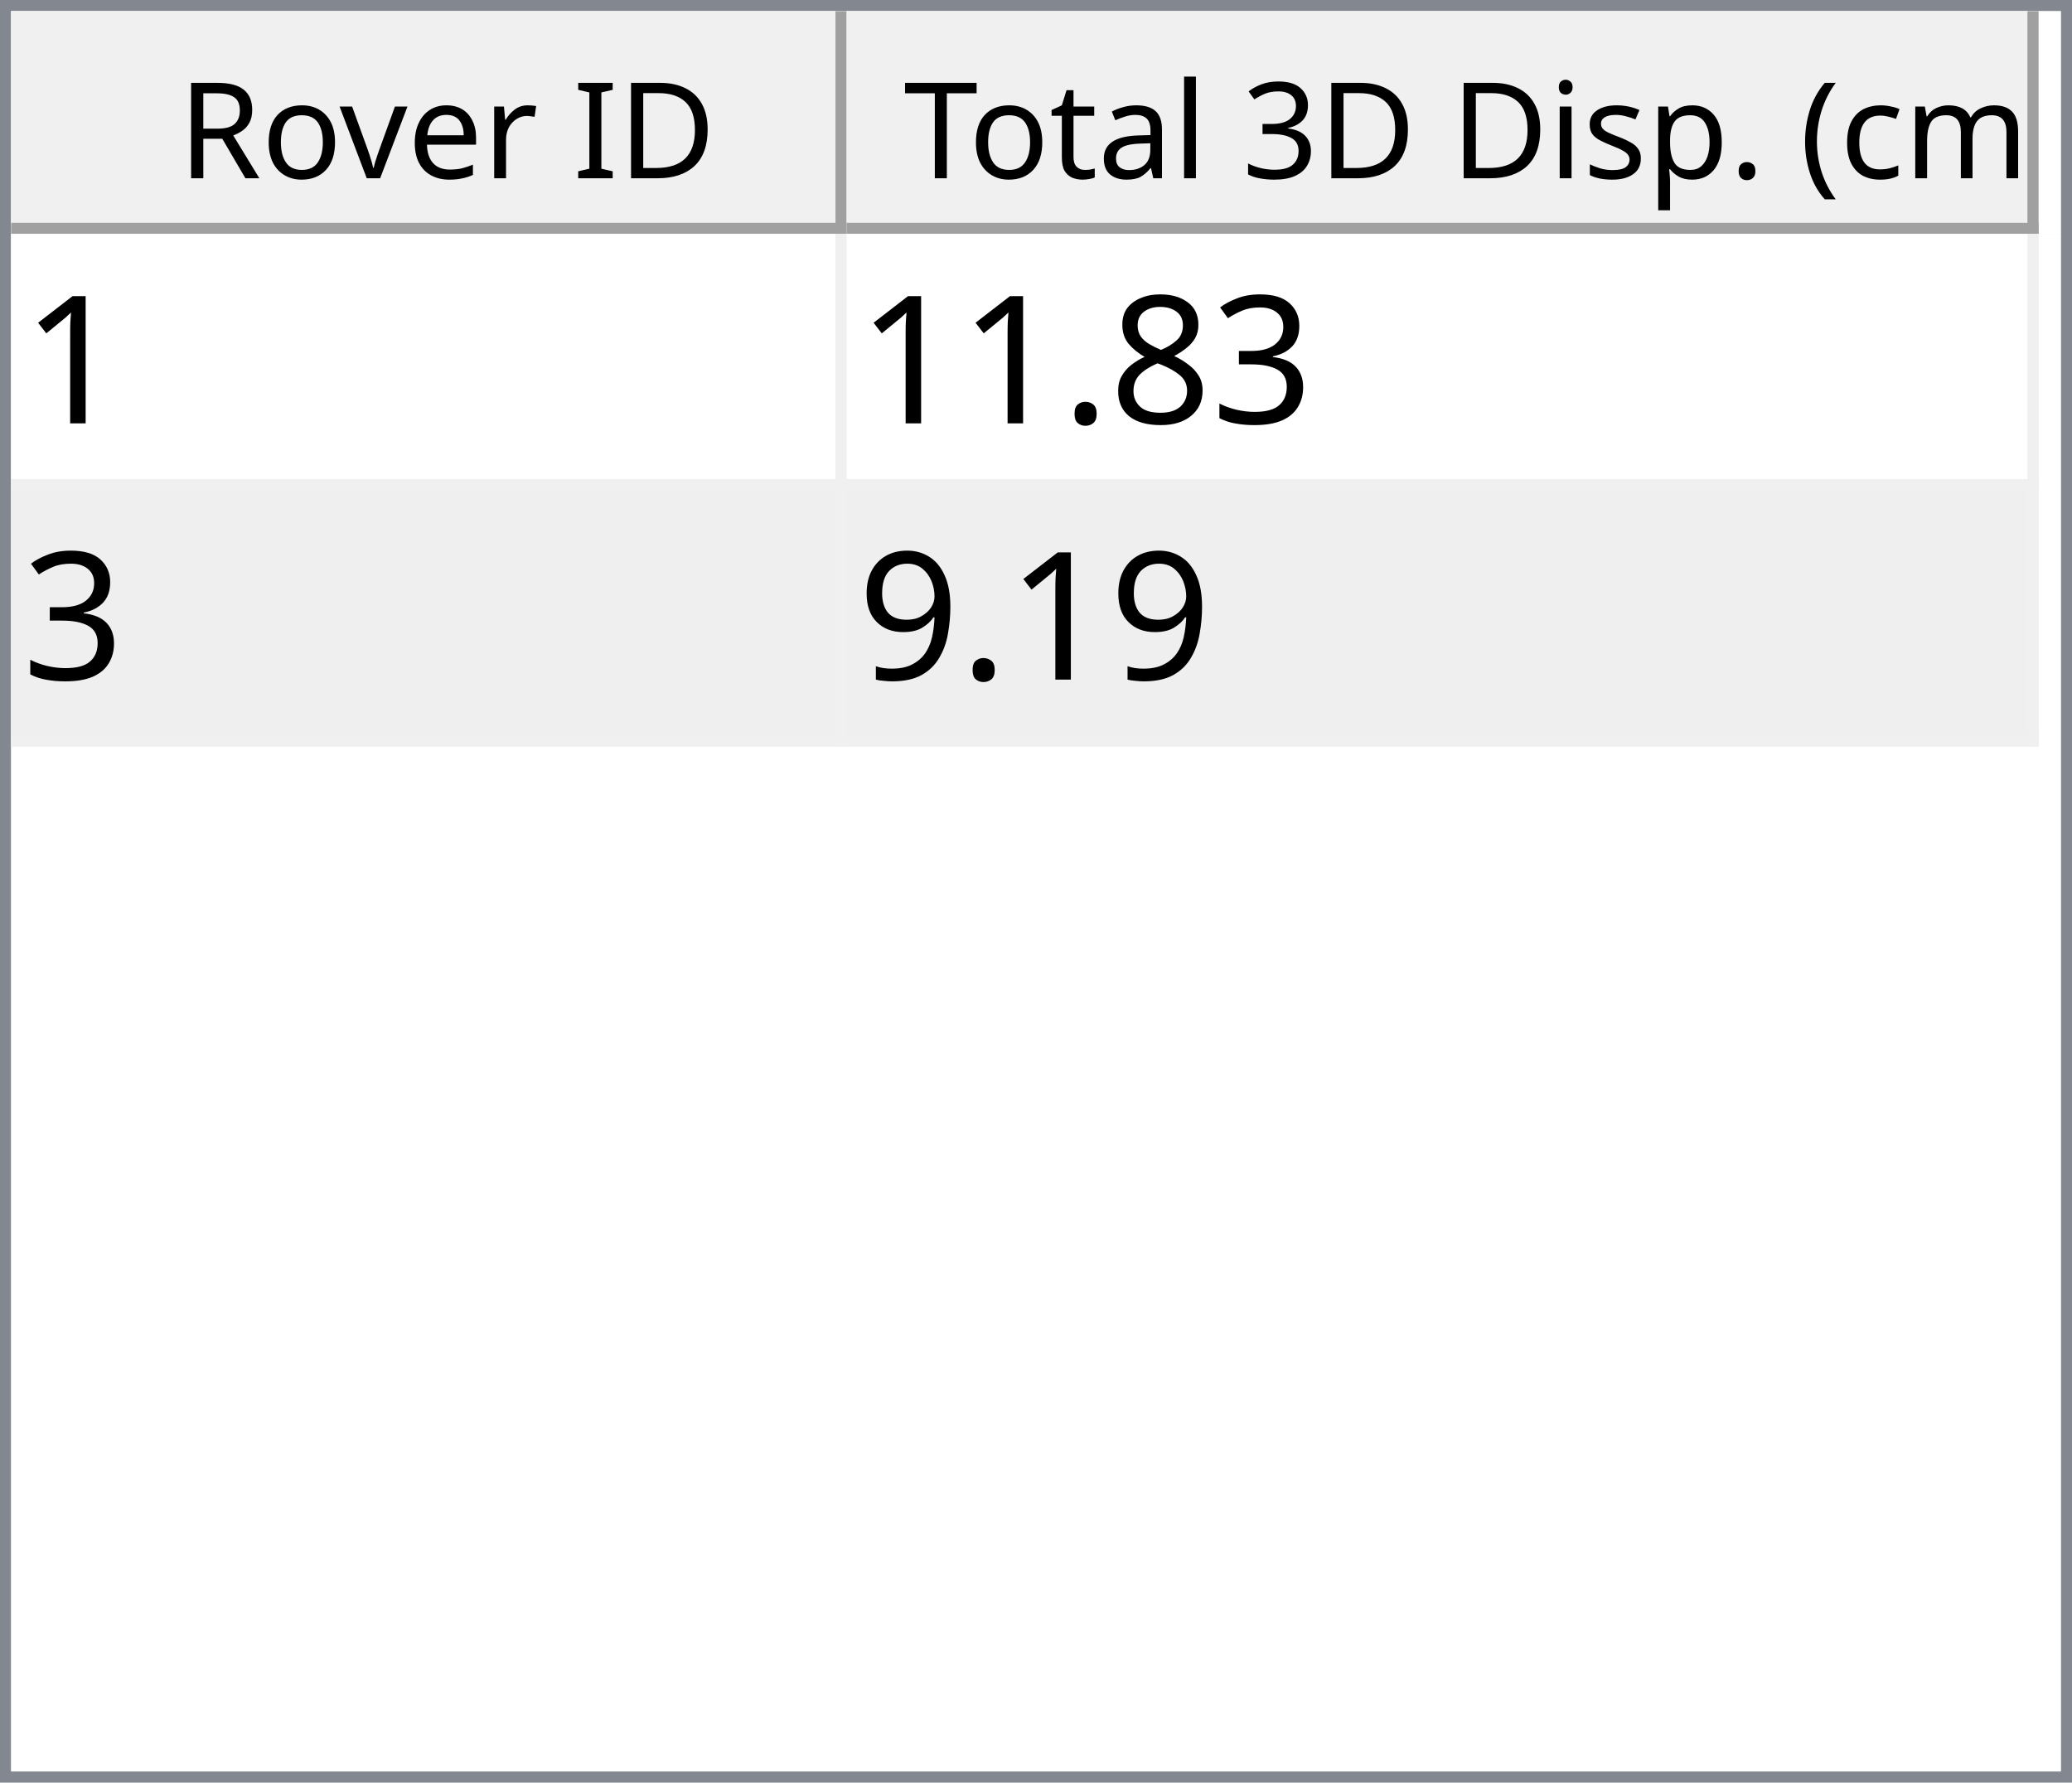
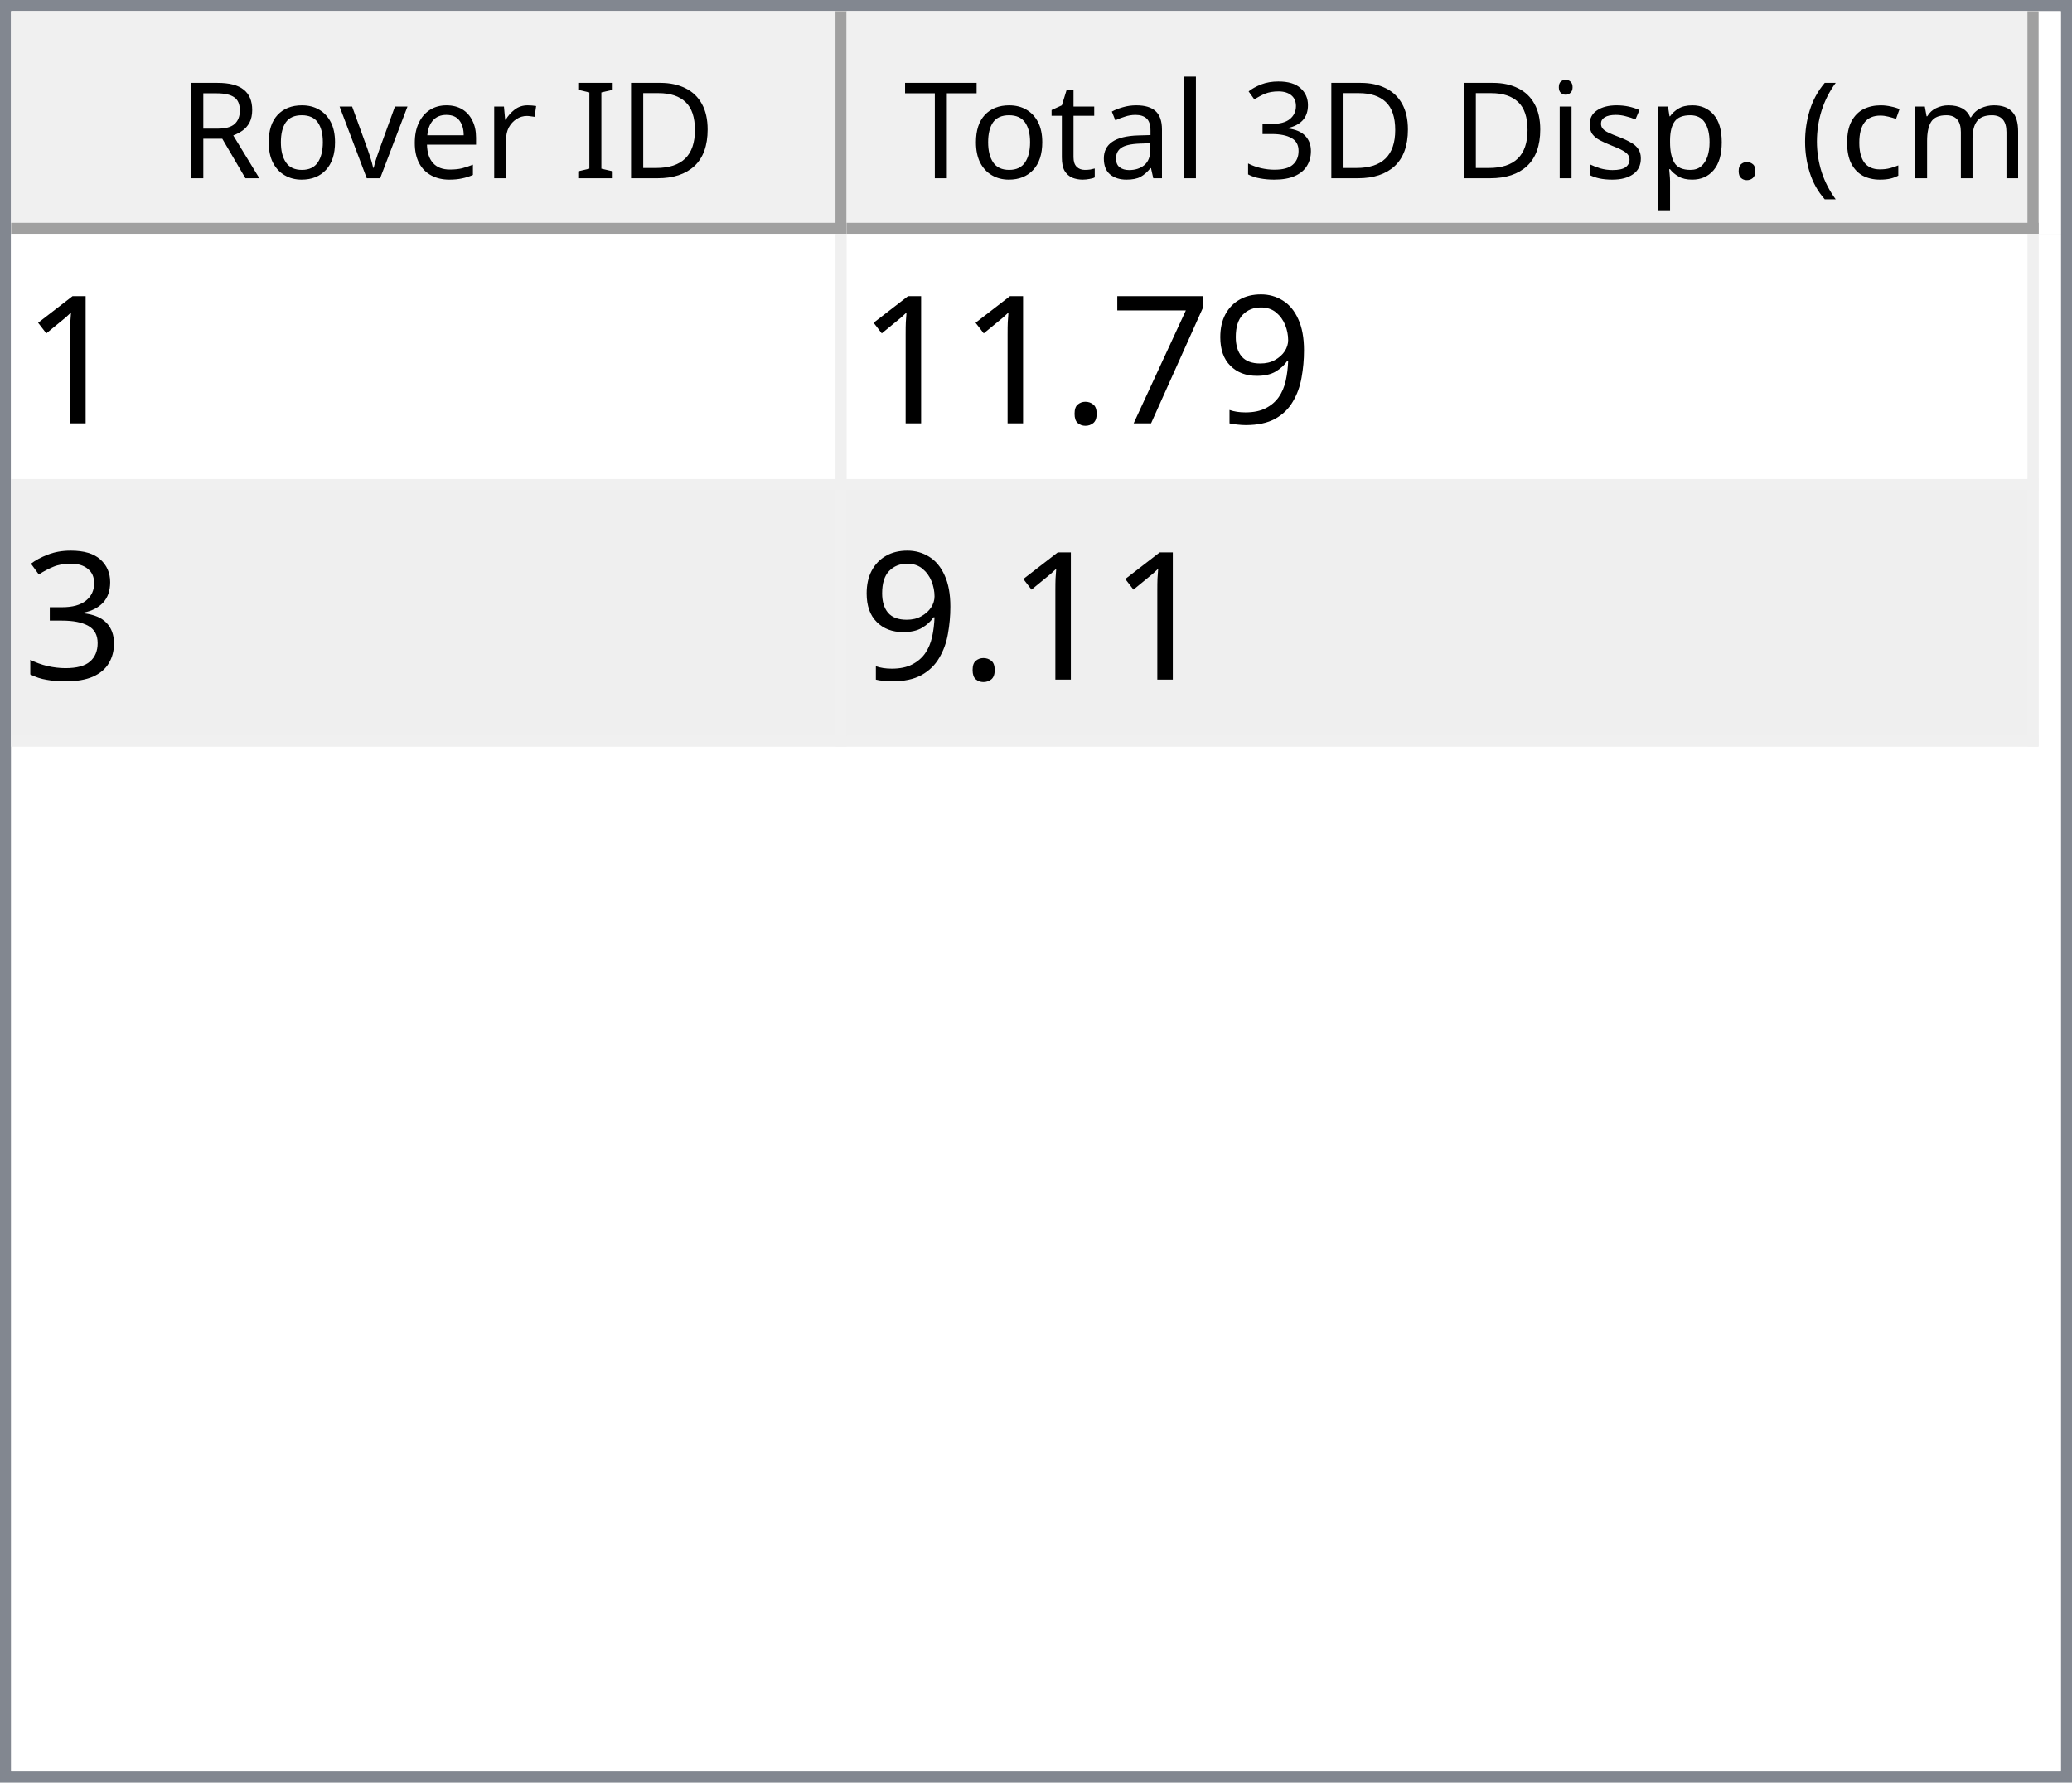
<svg xmlns="http://www.w3.org/2000/svg" style="fill-opacity:1; color-rendering:auto; color-interpolation:auto; text-rendering:auto; stroke:black; stroke-linecap:square; stroke-miterlimit:10; shape-rendering:auto; stroke-opacity:1; fill:black; stroke-dasharray:none; font-weight:normal; stroke-width:1; font-family:'Dialog'; font-style:normal; stroke-linejoin:miter; font-size:12px; stroke-dashoffset:0; image-rendering:auto;" width="186" height="160">
  <defs id="genericDefs" />
  <g>
    <defs id="defs1">
      <clipPath clipPathUnits="userSpaceOnUse" id="clipPath1">
        <path d="M0 0 L186 0 L186 160 L0 160 L0 0 Z" />
      </clipPath>
      <clipPath clipPathUnits="userSpaceOnUse" id="clipPath2">
        <path d="M0 0 L0 160 L186 160 L186 0 Z" />
      </clipPath>
      <clipPath clipPathUnits="userSpaceOnUse" id="clipPath3">
        <path d="M0 0 L0 20 L184 20 L184 0 Z" />
      </clipPath>
      <clipPath clipPathUnits="userSpaceOnUse" id="clipPath4">
        <path d="M0 0 L0 20 L75 20 L75 0 Z" />
      </clipPath>
      <clipPath clipPathUnits="userSpaceOnUse" id="clipPath5">
        <path d="M1 1 L1 19 L74 19 L74 1 Z" />
      </clipPath>
      <clipPath clipPathUnits="userSpaceOnUse" id="clipPath6">
        <path d="M0 0 L0 18 L73 18 L73 0 Z" />
      </clipPath>
      <clipPath clipPathUnits="userSpaceOnUse" id="clipPath7">
        <path d="M-0.5 -0.5 L-0.5 19.5 L74.5 19.5 L74.5 -0.5 Z" />
      </clipPath>
      <clipPath clipPathUnits="userSpaceOnUse" id="clipPath8">
        <path d="M0 0 L0 20 L107 20 L107 0 Z" />
      </clipPath>
      <clipPath clipPathUnits="userSpaceOnUse" id="clipPath9">
        <path d="M1 1 L1 19 L106 19 L106 1 Z" />
      </clipPath>
      <clipPath clipPathUnits="userSpaceOnUse" id="clipPath10">
        <path d="M0 0 L0 18 L105 18 L105 0 Z" />
      </clipPath>
      <clipPath clipPathUnits="userSpaceOnUse" id="clipPath11">
        <path d="M-0.5 -0.5 L-0.5 19.5 L106.5 19.5 L106.5 -0.5 Z" />
      </clipPath>
      <clipPath clipPathUnits="userSpaceOnUse" id="clipPath12">
        <path d="M0 0 L0 138 L184 138 L184 0 Z" />
      </clipPath>
      <clipPath clipPathUnits="userSpaceOnUse" id="clipPath13">
        <path d="M0 0 L0 46 L182 46 L182 0 Z" />
      </clipPath>
      <clipPath clipPathUnits="userSpaceOnUse" id="clipPath14">
        <path d="M-0.5 -0.5 L-0.5 45.5 L181.5 45.5 L181.5 -0.5 Z" />
      </clipPath>
      <clipPath clipPathUnits="userSpaceOnUse" id="clipPath15">
        <path d="M0 0 L0 22 L74 22 L74 0 Z" />
      </clipPath>
      <clipPath clipPathUnits="userSpaceOnUse" id="clipPath16">
        <path d="M0 0 L0 22 L106 22 L106 0 Z" />
      </clipPath>
      <font horiz-adv-x="64.551" id="font1">
        <font-face ascent="107.91" descent="25.098" units-per-em="100" style="font-style:normal; font-family:Segoe UI; font-weight:normal;" />
        <missing-glyph horiz-adv-x="64.551" d="M8.109 0 L8.109 68.266 L56.453 68.266 L56.453 0 L8.109 0 ZM15.328 7.234 L49.219 7.234 L49.219 61.031 L15.328 61.031 L15.328 7.234 Z" />
        <glyph unicode="D" horiz-adv-x="70.117" d="M9.188 0 L9.188 70.016 L28.516 70.016 Q65.531 70.016 65.531 35.891 Q65.531 19.672 55.25 9.836 Q44.969 0 27.734 0 L9.188 0 ZM17.391 62.594 L17.391 7.422 L27.828 7.422 Q41.609 7.422 49.273 14.797 Q56.938 22.172 56.938 35.688 Q56.938 62.594 28.328 62.594 L17.391 62.594 Z" />
        <glyph unicode="I" horiz-adv-x="26.611" d="M17.391 0 L9.188 0 L9.188 70.016 L17.391 70.016 L17.391 0 Z" />
        <glyph unicode=" " horiz-adv-x="27.393" d="" />
        <glyph unicode="r" horiz-adv-x="34.766" d="M34.188 41.891 Q32.078 43.5 28.125 43.5 Q23 43.5 19.555 38.672 Q16.109 33.844 16.109 25.484 L16.109 0 L8.109 0 L8.109 50 L16.109 50 L16.109 39.703 L16.312 39.703 Q18.016 44.969 21.531 47.922 Q25.047 50.875 29.391 50.875 Q32.516 50.875 34.188 50.203 L34.188 41.891 Z" />
        <glyph unicode="e" horiz-adv-x="52.295" d="M48.297 23 L12.984 23 Q13.188 14.656 17.484 10.109 Q21.781 5.562 29.297 5.562 Q37.75 5.562 44.828 11.141 L44.828 3.609 Q38.234 -1.172 27.391 -1.172 Q16.797 -1.172 10.742 5.641 Q4.688 12.453 4.688 24.812 Q4.688 36.469 11.305 43.82 Q17.922 51.172 27.734 51.172 Q37.547 51.172 42.922 44.828 Q48.297 38.484 48.297 27.203 L48.297 23 ZM40.094 29.781 Q40.047 36.719 36.75 40.578 Q33.453 44.438 27.594 44.438 Q21.922 44.438 17.969 40.383 Q14.016 36.328 13.094 29.781 L40.094 29.781 Z" />
        <glyph unicode="v" horiz-adv-x="47.9" d="M47.406 50 L27.484 0 L19.625 0 L0.688 50 L9.469 50 L22.172 13.672 Q23.578 9.672 23.922 6.688 L24.125 6.688 Q24.609 10.453 25.688 13.484 L38.969 50 L47.406 50 Z" />
        <glyph unicode="o" horiz-adv-x="58.594" d="M29 -1.172 Q17.922 -1.172 11.305 5.836 Q4.688 12.844 4.688 24.422 Q4.688 37.016 11.57 44.094 Q18.453 51.172 30.172 51.172 Q41.359 51.172 47.633 44.289 Q53.906 37.406 53.906 25.203 Q53.906 13.234 47.141 6.031 Q40.375 -1.172 29 -1.172 ZM29.594 44.438 Q21.875 44.438 17.383 39.188 Q12.891 33.938 12.891 24.703 Q12.891 15.828 17.43 10.695 Q21.969 5.562 29.594 5.562 Q37.359 5.562 41.531 10.594 Q45.703 15.625 45.703 24.906 Q45.703 34.281 41.531 39.359 Q37.359 44.438 29.594 44.438 Z" />
        <glyph unicode="R" horiz-adv-x="59.814" d="M59.375 0 L49.609 0 L37.891 19.625 Q36.281 22.359 34.766 24.289 Q33.25 26.219 31.664 27.438 Q30.078 28.656 28.25 29.219 Q26.422 29.781 24.125 29.781 L17.391 29.781 L17.391 0 L9.188 0 L9.188 70.016 L30.078 70.016 Q34.672 70.016 38.555 68.867 Q42.438 67.719 45.289 65.375 Q48.141 63.031 49.758 59.547 Q51.375 56.062 51.375 51.375 Q51.375 47.703 50.273 44.656 Q49.172 41.609 47.148 39.211 Q45.125 36.812 42.266 35.133 Q39.406 33.453 35.844 32.516 L35.844 32.328 Q37.594 31.547 38.891 30.547 Q40.188 29.547 41.359 28.18 Q42.531 26.812 43.68 25.078 Q44.828 23.344 46.234 21.047 L59.375 0 ZM17.391 62.594 L17.391 37.203 L28.516 37.203 Q31.594 37.203 34.203 38.133 Q36.812 39.062 38.719 40.797 Q40.625 42.531 41.703 45.047 Q42.781 47.562 42.781 50.688 Q42.781 56.297 39.141 59.445 Q35.5 62.594 28.609 62.594 L17.391 62.594 Z" />
        <glyph unicode=")" horiz-adv-x="30.176" d="M8.297 -15.922 L1.172 -15.922 Q16.406 2.344 16.406 26.812 Q16.406 51.469 1.078 70.016 L8.297 70.016 Q23.531 52.156 23.531 26.703 Q23.531 1.375 8.297 -15.922 Z" />
        <glyph unicode="m" horiz-adv-x="86.133" d="M79.109 0 L71.094 0 L71.094 28.719 Q71.094 37.016 68.531 40.727 Q65.969 44.438 59.906 44.438 Q54.781 44.438 51.195 39.75 Q47.609 35.062 47.609 28.516 L47.609 0 L39.594 0 L39.594 29.688 Q39.594 44.438 28.219 44.438 Q22.953 44.438 19.531 40.016 Q16.109 35.594 16.109 28.516 L16.109 0 L8.109 0 L8.109 50 L16.109 50 L16.109 42.094 L16.312 42.094 Q21.625 51.172 31.844 51.172 Q36.969 51.172 40.773 48.312 Q44.578 45.453 46 40.828 Q51.562 51.172 62.594 51.172 Q79.109 51.172 79.109 30.812 L79.109 0 Z" />
        <glyph unicode="c" horiz-adv-x="46.191" d="M42.188 2.297 Q36.422 -1.172 28.516 -1.172 Q17.828 -1.172 11.258 5.789 Q4.688 12.75 4.688 23.828 Q4.688 36.188 11.766 43.68 Q18.844 51.172 30.672 51.172 Q37.25 51.172 42.281 48.734 L42.281 40.531 Q36.719 44.438 30.375 44.438 Q22.703 44.438 17.797 38.945 Q12.891 33.453 12.891 24.516 Q12.891 15.719 17.508 10.641 Q22.125 5.562 29.891 5.562 Q36.422 5.562 42.188 9.906 L42.188 2.297 Z" />
        <glyph unicode="(" horiz-adv-x="30.176" d="M29.109 -15.922 L21.969 -15.922 Q6.844 1.375 6.844 26.703 Q6.844 52.156 21.969 70.016 L29.203 70.016 Q13.875 51.469 13.875 26.812 Q13.875 2.344 29.109 -15.922 Z" />
        <glyph unicode="." horiz-adv-x="21.68" d="M10.891 -1.078 Q8.641 -1.078 7.055 0.539 Q5.469 2.156 5.469 4.391 Q5.469 6.641 7.055 8.273 Q8.641 9.906 10.891 9.906 Q13.188 9.906 14.797 8.273 Q16.406 6.641 16.406 4.391 Q16.406 2.156 14.797 0.539 Q13.188 -1.078 10.891 -1.078 Z" />
        <glyph unicode="p" horiz-adv-x="58.789" d="M16.312 7.234 L16.109 7.234 L16.109 -23 L8.109 -23 L8.109 50 L16.109 50 L16.109 41.219 L16.312 41.219 Q22.219 51.172 33.594 51.172 Q43.266 51.172 48.688 44.461 Q54.109 37.75 54.109 26.469 Q54.109 13.922 48 6.375 Q41.891 -1.172 31.297 -1.172 Q21.578 -1.172 16.312 7.234 ZM16.109 27.391 L16.109 20.406 Q16.109 14.203 20.141 9.883 Q24.172 5.562 30.375 5.562 Q37.641 5.562 41.773 11.133 Q45.906 16.703 45.906 26.609 Q45.906 34.969 42.047 39.703 Q38.188 44.438 31.594 44.438 Q24.609 44.438 20.359 39.578 Q16.109 34.719 16.109 27.391 Z" />
        <glyph unicode="s" horiz-adv-x="42.432" d="M5.078 1.812 L5.078 10.406 Q11.625 5.562 19.484 5.562 Q30.031 5.562 30.031 12.594 Q30.031 14.594 29.125 15.992 Q28.219 17.391 26.68 18.461 Q25.141 19.531 23.07 20.383 Q21 21.234 18.609 22.172 Q15.281 23.484 12.766 24.828 Q10.25 26.172 8.57 27.859 Q6.891 29.547 6.031 31.695 Q5.172 33.844 5.172 36.719 Q5.172 40.234 6.789 42.945 Q8.406 45.656 11.086 47.484 Q13.766 49.312 17.211 50.242 Q20.656 51.172 24.312 51.172 Q30.812 51.172 35.938 48.922 L35.938 40.828 Q30.422 44.438 23.25 44.438 Q21 44.438 19.195 43.922 Q17.391 43.406 16.094 42.477 Q14.797 41.547 14.086 40.258 Q13.375 38.969 13.375 37.406 Q13.375 35.453 14.086 34.133 Q14.797 32.812 16.164 31.789 Q17.531 30.766 19.484 29.938 Q21.438 29.109 23.922 28.125 Q27.25 26.859 29.883 25.516 Q32.516 24.172 34.375 22.484 Q36.234 20.797 37.234 18.602 Q38.234 16.406 38.234 13.375 Q38.234 9.672 36.602 6.938 Q34.969 4.203 32.234 2.398 Q29.5 0.594 25.93 -0.289 Q22.359 -1.172 18.453 -1.172 Q10.75 -1.172 5.078 1.812 Z" />
        <glyph unicode="i" horiz-adv-x="24.219" d="M12.203 62.703 Q10.062 62.703 8.547 64.164 Q7.031 65.625 7.031 67.875 Q7.031 70.125 8.547 71.609 Q10.062 73.094 12.203 73.094 Q14.406 73.094 15.945 71.609 Q17.484 70.125 17.484 67.875 Q17.484 65.719 15.945 64.211 Q14.406 62.703 12.203 62.703 ZM16.109 0 L8.109 0 L8.109 50 L16.109 50 L16.109 0 Z" />
        <glyph unicode="3" horiz-adv-x="53.906" d="M46.531 19.828 Q46.531 15.094 44.75 11.211 Q42.969 7.328 39.719 4.57 Q36.469 1.812 31.93 0.297 Q27.391 -1.219 21.922 -1.219 Q11.922 -1.219 6 2.594 L6 11.188 Q13.094 5.609 22.219 5.609 Q25.875 5.609 28.828 6.539 Q31.781 7.469 33.906 9.227 Q36.031 10.984 37.18 13.477 Q38.328 15.969 38.328 19.094 Q38.328 32.812 18.797 32.812 L12.984 32.812 L12.984 39.594 L18.5 39.594 Q35.797 39.594 35.797 52.484 Q35.797 64.406 22.609 64.406 Q15.188 64.406 8.688 59.422 L8.688 67.188 Q15.375 71.188 24.609 71.188 Q29 71.188 32.57 69.969 Q36.141 68.75 38.68 66.555 Q41.219 64.359 42.609 61.281 Q44 58.203 44 54.5 Q44 40.672 30.031 36.719 L30.031 36.531 Q33.594 36.141 36.625 34.797 Q39.656 33.453 41.852 31.305 Q44.047 29.156 45.289 26.25 Q46.531 23.344 46.531 19.828 Z" />
        <glyph unicode="l" horiz-adv-x="24.219" d="M16.109 0 L8.109 0 L8.109 74.031 L16.109 74.031 L16.109 0 Z" />
        <glyph unicode="a" horiz-adv-x="50.879" d="M43.891 0 L35.891 0 L35.891 7.812 L35.688 7.812 Q30.469 -1.172 20.312 -1.172 Q12.844 -1.172 8.617 2.781 Q4.391 6.734 4.391 13.281 Q4.391 27.297 20.906 29.594 L35.891 31.688 Q35.891 44.438 25.594 44.438 Q16.547 44.438 9.281 38.281 L9.281 46.484 Q16.656 51.172 26.266 51.172 Q43.891 51.172 43.891 32.516 L43.891 0 ZM35.891 25.297 L23.828 23.641 Q18.266 22.859 15.43 20.875 Q12.594 18.891 12.594 13.875 Q12.594 10.203 15.211 7.883 Q17.828 5.562 22.172 5.562 Q28.125 5.562 32.008 9.742 Q35.891 13.922 35.891 20.312 L35.891 25.297 Z" />
        <glyph unicode="t" horiz-adv-x="33.887" d="M31.297 0.484 Q28.469 -1.078 23.828 -1.078 Q10.688 -1.078 10.688 13.578 L10.688 43.172 L2.094 43.172 L2.094 50 L10.688 50 L10.688 62.203 L18.703 64.797 L18.703 50 L31.297 50 L31.297 43.172 L18.703 43.172 L18.703 14.984 Q18.703 9.969 20.414 7.82 Q22.125 5.672 26.078 5.672 Q29.109 5.672 31.297 7.328 L31.297 0.484 Z" />
        <glyph unicode="T" horiz-adv-x="52.393" d="M50.594 62.594 L30.375 62.594 L30.375 0 L22.172 0 L22.172 62.594 L2 62.594 L2 70.016 L50.594 70.016 L50.594 62.594 Z" />
      </font>
      <font horiz-adv-x="75.0" id="font2">
        <font-face ascent="100.537" descent="21.973" units-per-em="100" style="font-style:normal; font-family:sans-serif; font-weight:normal;" />
        <missing-glyph horiz-adv-x="75.0" d="M12.5 0 L12.5 62.5 L62.5 62.5 L62.5 0 L12.5 0 ZM14.062 1.562 L60.938 1.562 L60.938 60.938 L14.062 60.938 L14.062 1.562 Z" />
        <glyph unicode="1" horiz-adv-x="55.615" d="M37.25 0 L28.469 0 L28.469 56 Q25.297 52.984 20.141 49.953 Q14.984 46.922 10.891 45.406 L10.891 53.906 Q18.266 57.375 23.781 62.305 Q29.297 67.234 31.594 71.875 L37.25 71.875 L37.25 0 Z" />
+         <glyph unicode="9" horiz-adv-x="55.615" d="M5.469 16.547 L13.922 17.328 Q14.984 11.375 18.016 8.688 Q21.047 6 25.781 6 Q29.828 6 32.883 7.859 Q35.938 9.719 37.891 12.82 Q39.844 15.922 41.164 21.195 Q42.484 26.469 42.484 31.938 Q42.484 32.516 42.438 33.688 Q39.797 29.5 35.234 26.883 Q30.672 24.266 25.344 24.266 Q16.453 24.266 10.305 30.711 Q4.156 37.156 4.156 47.703 Q4.156 58.594 10.578 65.234 Q17 71.875 26.656 71.875 Q33.641 71.875 39.43 68.117 Q45.219 64.359 48.219 57.398 Q51.219 50.438 51.219 37.25 Q51.219 23.531 48.242 15.406 Q45.266 7.281 39.383 3.031 Q33.5 -1.219 25.594 -1.219 Q17.188 -1.219 11.867 3.445 Q6.547 8.109 5.469 16.547 ZM41.453 48.141 Q41.453 55.719 37.43 60.156 Q33.406 64.594 27.734 64.594 Q21.875 64.594 17.531 59.812 Q13.188 55.031 13.188 47.406 Q13.188 40.578 17.312 36.305 Q21.438 32.031 27.484 32.031 Q33.594 32.031 37.523 36.305 Q41.453 40.578 41.453 48.141 Z" />
+         <glyph unicode="7" horiz-adv-x="55.615" d="M4.734 62.203 L4.734 70.656 L51.078 70.656 L51.078 63.812 Q44.234 56.547 37.523 44.484 Q30.812 32.422 27.156 19.672 Q24.516 10.688 23.781 0 L14.75 0 Q14.891 8.453 18.062 20.414 Q21.234 32.375 27.172 43.484 Q33.109 54.594 39.797 62.203 L4.734 62.203 Z" />
+         <glyph unicode="." horiz-adv-x="27.783" d="M9.078 0 L9.078 10.016 L19.094 10.016 L19.094 0 L9.078 0 Z" />
        <glyph unicode="3" horiz-adv-x="55.615" d="M4.203 18.891 L12.984 20.062 Q14.5 12.594 18.141 9.297 Q21.781 6 27 6 Q33.203 6 37.477 10.297 Q41.75 14.594 41.75 20.953 Q41.75 27 37.797 30.93 Q33.844 34.859 27.734 34.859 Q25.25 34.859 21.531 33.891 L22.516 41.609 Q23.391 41.5 23.922 41.5 Q29.547 41.5 34.039 44.43 Q38.531 47.359 38.531 53.469 Q38.531 58.297 35.258 61.477 Q31.984 64.656 26.812 64.656 Q21.688 64.656 18.266 61.43 Q14.844 58.203 13.875 51.766 L5.078 53.328 Q6.688 62.156 12.398 67.016 Q18.109 71.875 26.609 71.875 Q32.469 71.875 37.398 69.359 Q42.328 66.844 44.945 62.5 Q47.562 58.156 47.562 53.266 Q47.562 48.641 45.07 44.828 Q42.578 41.016 37.703 38.766 Q44.047 37.312 47.562 32.695 Q51.078 28.078 51.078 21.141 Q51.078 11.766 44.242 5.25 Q37.406 -1.266 26.953 -1.266 Q17.531 -1.266 11.305 4.352 Q5.078 9.969 4.203 18.891 Z" />
-         <glyph unicode="8" horiz-adv-x="55.615" d="M17.672 38.812 Q12.203 40.828 9.57 44.539 Q6.938 48.25 6.938 53.422 Q6.938 61.234 12.555 66.555 Q18.172 71.875 27.484 71.875 Q36.859 71.875 42.578 66.43 Q48.297 60.984 48.297 53.172 Q48.297 48.188 45.68 44.508 Q43.062 40.828 37.75 38.812 Q44.344 36.672 47.781 31.883 Q51.219 27.094 51.219 20.453 Q51.219 11.281 44.727 5.031 Q38.234 -1.219 27.641 -1.219 Q17.047 -1.219 10.547 5.055 Q4.047 11.328 4.047 20.703 Q4.047 27.688 7.594 32.398 Q11.141 37.109 17.672 38.812 ZM15.922 53.719 Q15.922 48.641 19.195 45.414 Q22.469 42.188 27.688 42.188 Q32.766 42.188 36.016 45.383 Q39.266 48.578 39.266 53.219 Q39.266 58.062 35.914 61.359 Q32.562 64.656 27.594 64.656 Q22.562 64.656 19.242 61.43 Q15.922 58.203 15.922 53.719 ZM13.094 20.656 Q13.094 16.891 14.875 13.375 Q16.656 9.859 20.172 7.93 Q23.688 6 27.734 6 Q34.031 6 38.133 10.055 Q42.234 14.109 42.234 20.359 Q42.234 26.703 38.016 30.859 Q33.797 35.016 27.438 35.016 Q21.234 35.016 17.164 30.914 Q13.094 26.812 13.094 20.656 Z" />
-         <glyph unicode="." horiz-adv-x="27.783" d="M9.078 0 L9.078 10.016 L19.094 10.016 L19.094 0 L9.078 0 Z" />
-         <glyph unicode="9" horiz-adv-x="55.615" d="M5.469 16.547 L13.922 17.328 Q14.984 11.375 18.016 8.688 Q21.047 6 25.781 6 Q29.828 6 32.883 7.859 Q35.938 9.719 37.891 12.82 Q39.844 15.922 41.164 21.195 Q42.484 26.469 42.484 31.938 Q42.484 32.516 42.438 33.688 Q39.797 29.5 35.234 26.883 Q30.672 24.266 25.344 24.266 Q16.453 24.266 10.305 30.711 Q4.156 37.156 4.156 47.703 Q4.156 58.594 10.578 65.234 Q17 71.875 26.656 71.875 Q33.641 71.875 39.43 68.117 Q45.219 64.359 48.219 57.398 Q51.219 50.438 51.219 37.25 Q51.219 23.531 48.242 15.406 Q45.266 7.281 39.383 3.031 Q33.5 -1.219 25.594 -1.219 Q17.188 -1.219 11.867 3.445 Q6.547 8.109 5.469 16.547 ZM41.453 48.141 Q41.453 55.719 37.43 60.156 Q33.406 64.594 27.734 64.594 Q21.875 64.594 17.531 59.812 Q13.188 55.031 13.188 47.406 Q13.188 40.578 17.312 36.305 Q21.438 32.031 27.484 32.031 Q33.594 32.031 37.523 36.305 Q41.453 40.578 41.453 48.141 Z" />
      </font>
    </defs>
    <g style="fill:white; stroke:white;">
      <rect x="0" y="0" width="186" style="clip-path:url(#clipPath1); stroke:none;" height="160" />
    </g>
    <g style="fill:white; text-rendering:optimizeSpeed; color-rendering:optimizeSpeed; image-rendering:optimizeSpeed; shape-rendering:crispEdges; stroke:white; color-interpolation:sRGB;">
      <rect x="0" width="186" height="160" y="0" style="stroke:none;" />
      <path style="stroke:none;" d="M0 160 L186 160 L186 0 L0 0 Z" />
    </g>
    <g style="fill:rgb(240,240,240); font-family:'Segoe UI'; stroke:rgb(240,240,240);">
      <rect x="0" y="0" width="186" style="clip-path:url(#clipPath2); stroke:none;" height="160" />
    </g>
    <g style="fill:rgb(130,135,144); font-family:'Segoe UI'; stroke:rgb(130,135,144);">
      <path d="M0 0 L186 0 L186 160 L0 160 L0 0 ZM1 1 L185 1 L185 159 L1 159 L1 1 Z" style="fill-rule:evenodd; clip-path:url(#clipPath2); stroke:none;" />
    </g>
    <g style="fill:white; font-family:'Segoe UI'; stroke:white;" transform="translate(1,1)">
      <rect x="0" y="0" width="184" style="clip-path:url(#clipPath3); stroke:none;" height="20" />
    </g>
    <g style="fill:rgb(240,240,240); font-family:'Segoe UI'; stroke:rgb(240,240,240);" transform="translate(1,1)">
      <rect x="0" y="0" width="75" style="clip-path:url(#clipPath4); stroke:none;" height="20" />
    </g>
    <g style="font-family:'Segoe UI';" transform="translate(2,2)">
      <text x="14" xml:space="preserve" y="14" style="clip-path:url(#clipPath6); stroke:none;">Rover ID</text>
    </g>
    <g style="fill:rgb(160,160,160); font-family:'Segoe UI'; stroke:rgb(160,160,160); stroke-linejoin:bevel;" transform="translate(1.5,1.5)">
      <line x1="74" x2="74" y1="0" style="fill:none; clip-path:url(#clipPath7);" y2="19" />
    </g>
    <g style="fill:rgb(160,160,160); font-family:'Segoe UI'; stroke:rgb(160,160,160); stroke-linejoin:bevel;" transform="matrix(1,0,0,1,1,1) translate(0.5,0.5)">
      <line x1="0" x2="74" y1="19" style="fill:none; clip-path:url(#clipPath7);" y2="19" />
    </g>
    <g style="fill:rgb(240,240,240); font-family:'Segoe UI'; stroke:rgb(240,240,240);" transform="translate(76,1)">
      <rect x="0" y="0" width="107" style="clip-path:url(#clipPath8); stroke:none;" height="20" />
    </g>
    <g style="font-family:'Segoe UI';" transform="translate(77,2)">
      <text x="1" xml:space="preserve" y="14" style="clip-path:url(#clipPath10); stroke:none;"> Total 3D Disp. (cm)</text>
    </g>
    <g style="fill:rgb(160,160,160); font-family:'Segoe UI'; stroke:rgb(160,160,160); stroke-linejoin:bevel;" transform="translate(76.5,1.5)">
      <line x1="106" x2="106" y1="0" style="fill:none; clip-path:url(#clipPath11);" y2="19" />
    </g>
    <g style="fill:rgb(160,160,160); font-family:'Segoe UI'; stroke:rgb(160,160,160); stroke-linejoin:bevel;" transform="matrix(1,0,0,1,76,1) translate(0.5,0.5)">
      <line x1="0" x2="106" y1="19" style="fill:none; clip-path:url(#clipPath11);" y2="19" />
    </g>
    <g style="fill:white; font-family:'Segoe UI'; stroke:white;" transform="translate(1,21)">
      <rect x="0" y="0" width="184" style="clip-path:url(#clipPath12); stroke:none;" height="138" />
    </g>
    <g style="fill:rgb(240,240,240); font-size:16px; font-family:sans-serif; stroke:rgb(240,240,240);" transform="translate(1,21)">
      <rect x="0" y="0" width="182" style="clip-path:url(#clipPath13); stroke:none;" height="46" />
      <line transform="translate(0.5,0.5)" x1="0" x2="181" y1="22" style="clip-path:url(#clipPath14); fill:none; stroke-linejoin:bevel;" y2="22" />
    </g>
    <g transform="matrix(1,0,0,1,1,21) translate(0.5,0.5)" style="fill:rgb(240,240,240); font-size:16px; font-family:sans-serif; stroke:rgb(240,240,240); stroke-linejoin:bevel;">
      <line x1="0" x2="181" y1="45" style="fill:none; clip-path:url(#clipPath14);" y2="45" />
    </g>
    <g transform="matrix(1,0,0,1,1,21) translate(0.5,0.5)" style="fill:rgb(240,240,240); font-size:16px; font-family:sans-serif; stroke:rgb(240,240,240); stroke-linejoin:bevel;">
      <line x1="74" x2="74" y1="0" style="fill:none; clip-path:url(#clipPath14);" y2="45" />
    </g>
    <g transform="matrix(1,0,0,1,1,21) translate(0.5,0.5)" style="fill:rgb(240,240,240); font-size:16px; font-family:sans-serif; stroke:rgb(240,240,240); stroke-linejoin:bevel;">
      <line x1="181" x2="181" y1="0" style="fill:none; clip-path:url(#clipPath14);" y2="45" />
    </g>
    <g style="fill:white; font-size:16px; font-family:sans-serif; stroke:white;" transform="matrix(1,0,0,1,1,21)">
      <rect x="0" y="0" width="74" style="clip-path:url(#clipPath15); stroke:none;" height="22" />
      <text x="1" y="17" style="fill:black; clip-path:url(#clipPath15); stroke:none;" xml:space="preserve">1</text>
    </g>
    <g style="fill:white; font-size:16px; font-family:sans-serif; stroke:white;" transform="matrix(1,0,0,1,1,21) translate(75,0)">
      <rect x="0" y="0" width="106" style="clip-path:url(#clipPath16); stroke:none;" height="22" />
-       <text x="1" y="17" style="fill:black; clip-path:url(#clipPath16); stroke:none;" xml:space="preserve">11.83</text>
+       <text x="1" y="17" style="fill:black; clip-path:url(#clipPath16); stroke:none;" xml:space="preserve">11.79</text>
    </g>
    <g style="fill:rgb(239,239,239); font-size:16px; font-family:sans-serif; stroke:rgb(239,239,239);" transform="matrix(1,0,0,1,1,21) translate(0,23)">
      <rect x="0" y="0" width="74" style="clip-path:url(#clipPath15); stroke:none;" height="22" />
      <text x="1" y="17" style="fill:black; clip-path:url(#clipPath15); stroke:none;" xml:space="preserve">3</text>
    </g>
    <g style="fill:rgb(239,239,239); font-size:16px; font-family:sans-serif; stroke:rgb(239,239,239);" transform="matrix(1,0,0,1,1,21) translate(75,23)">
      <rect x="0" y="0" width="106" style="clip-path:url(#clipPath16); stroke:none;" height="22" />
-       <text x="1" y="17" style="fill:black; clip-path:url(#clipPath16); stroke:none;" xml:space="preserve">9.19</text>
+       <text x="1" y="17" style="fill:black; clip-path:url(#clipPath16); stroke:none;" xml:space="preserve">9.11</text>
    </g>
  </g>
</svg>
